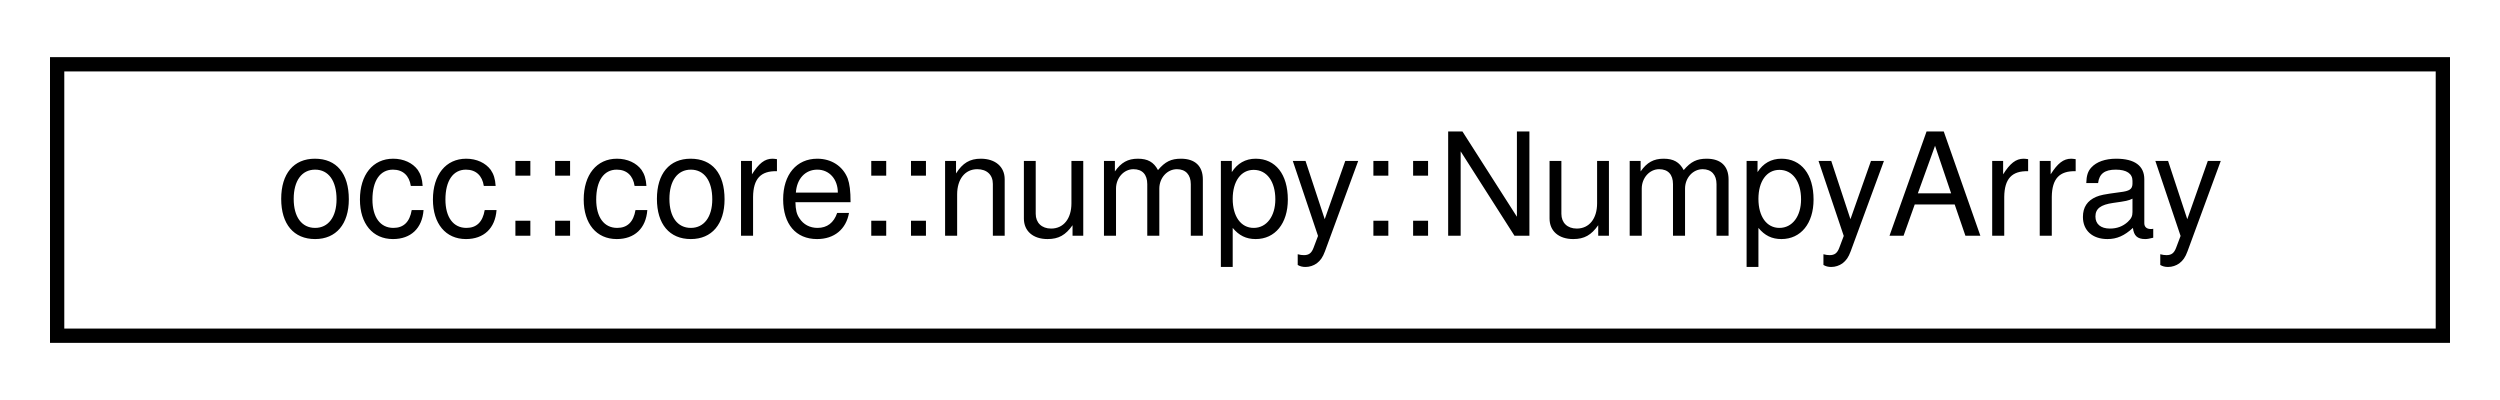
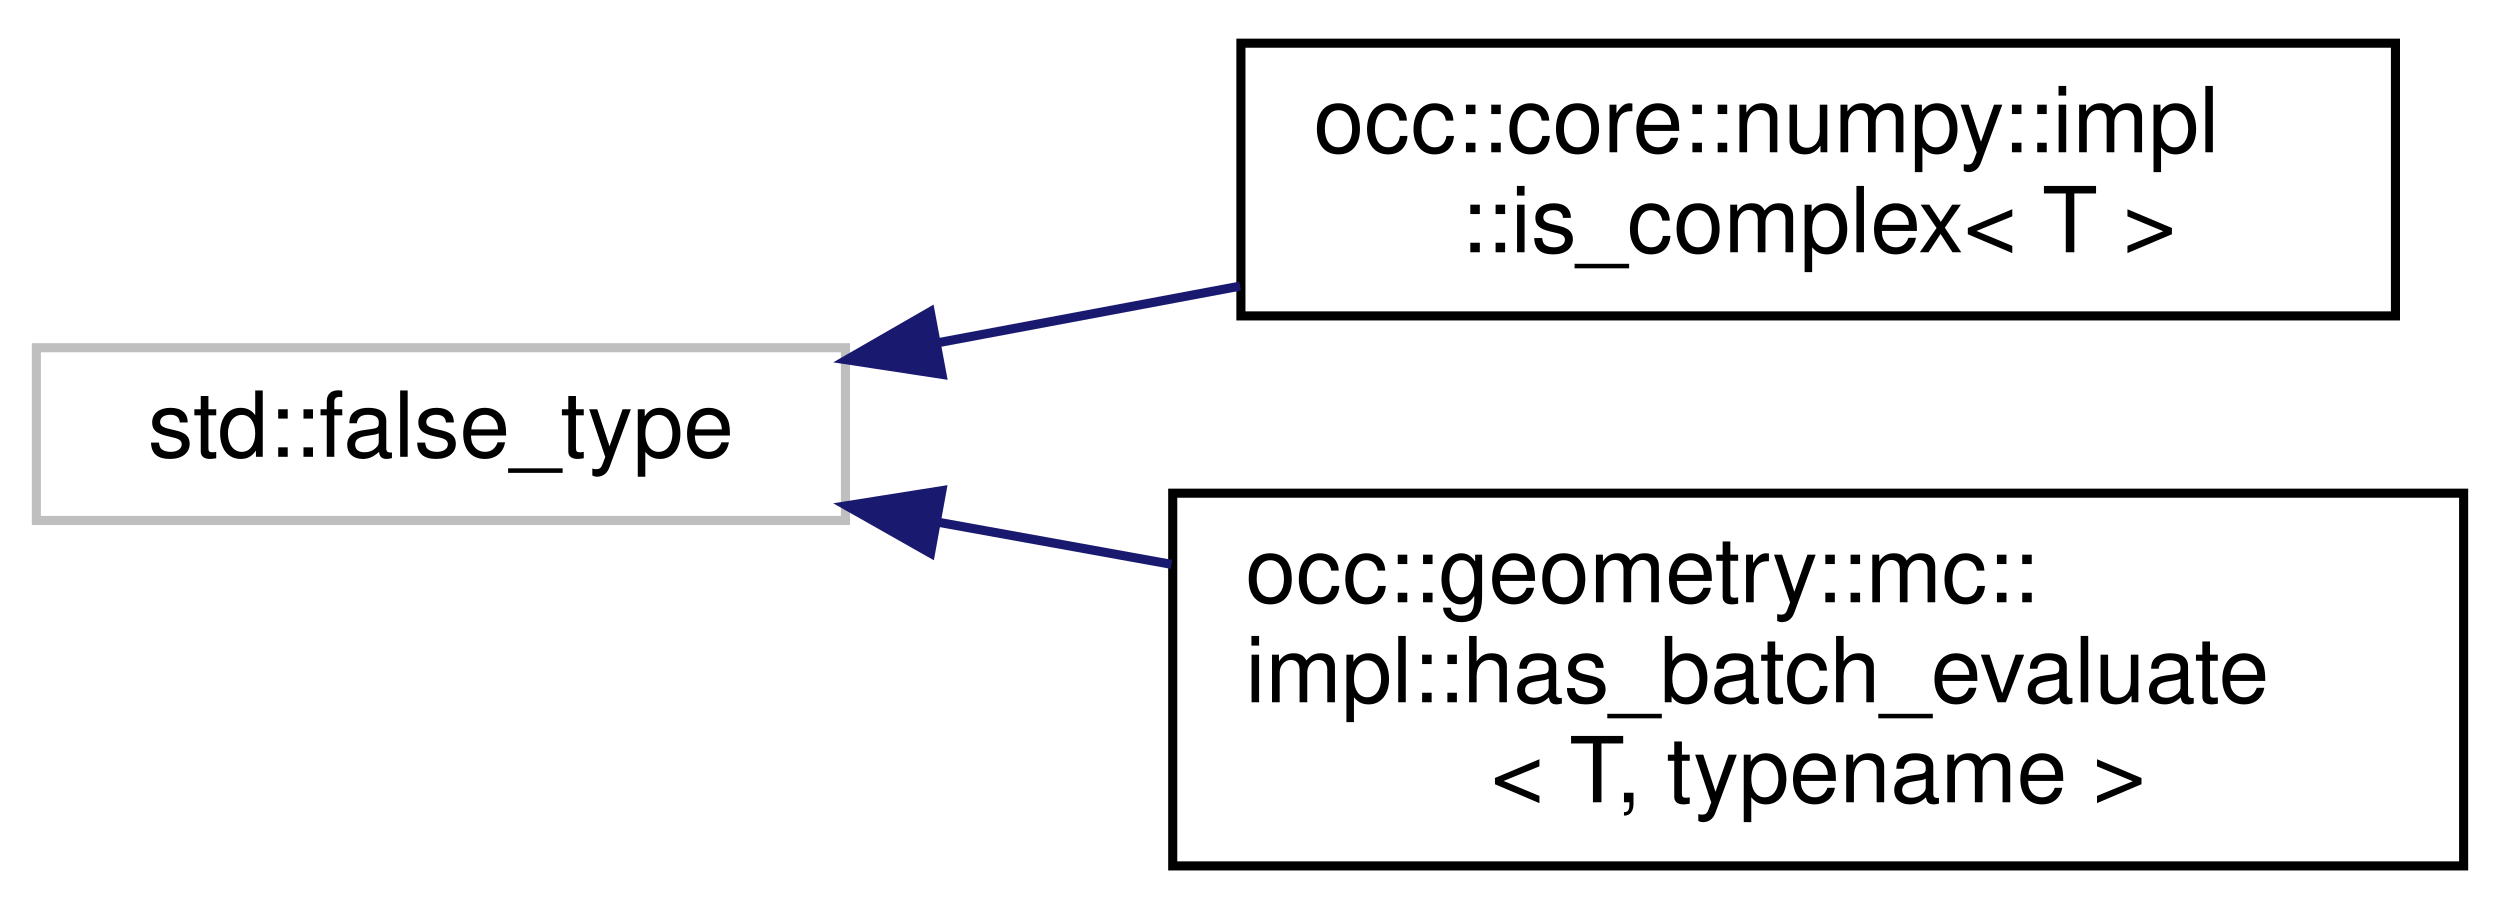
- <svg xmlns="http://www.w3.org/2000/svg" xmlns:xlink="http://www.w3.org/1999/xlink" width="175pt" height="28pt" viewBox="0.00 0.00 175.00 28.00">
-   <g id="graph0" class="graph" transform="scale(1 1) rotate(0) translate(4 24)">
+ <svg xmlns="http://www.w3.org/2000/svg" xmlns:xlink="http://www.w3.org/1999/xlink" width="275pt" height="100pt" viewBox="0.00 0.00 275.00 99.50">
+   <g id="graph0" class="graph" transform="scale(1 1) rotate(0) translate(4 95.5)">
    <g id="node1" class="node">
      <g id="a_node1">
-         <a xlink:href="structocc_1_1core_1_1numpy_1_1NumpyArray.html" target="_top" xlink:title=" ">
-           <polygon fill="none" stroke="black" points="0,-0.5 0,-19.5 167,-19.5 167,-0.5 0,-0.5" />
-           <text text-anchor="middle" x="83.5" y="-7.5" font-family="Helvetica,sans-Serif" font-size="10.00">occ::core::numpy::NumpyArray</text>
+         <a xlink:title=" ">
+           <polygon fill="none" stroke="#bfbfbf" points="0,-38.5 0,-57.5 89,-57.5 89,-38.5 0,-38.5" />
+           <text text-anchor="middle" x="44.5" y="-45.5" font-family="Helvetica,sans-Serif" font-size="10.00">std::false_type</text>
        </a>
      </g>
    </g>
+     <g id="node2" class="node">
+       <g id="a_node2">
+         <a xlink:href="structocc_1_1core_1_1numpy_1_1impl_1_1is__complex.html" target="_top" xlink:title=" ">
+           <polygon fill="none" stroke="black" points="132.5,-61 132.5,-91 259.5,-91 259.5,-61 132.5,-61" />
+           <text text-anchor="start" x="140.5" y="-79" font-family="Helvetica,sans-Serif" font-size="10.00">occ::core::numpy::impl</text>
+           <text text-anchor="middle" x="196" y="-68" font-family="Helvetica,sans-Serif" font-size="10.00">::is_complex&lt; T &gt;</text>
+         </a>
+       </g>
+     </g>
+     <g id="edge1" class="edge">
+       <path fill="none" stroke="midnightblue" d="M99.23,-58.06C109.99,-60.08 121.39,-62.21 132.41,-64.28" />
+       <polygon fill="midnightblue" stroke="midnightblue" points="99.62,-54.57 89.14,-56.17 98.33,-61.46 99.62,-54.57" />
+     </g>
+     <g id="node3" class="node">
+       <g id="a_node3">
+         <a xlink:href="structocc_1_1geometry_1_1mc_1_1impl_1_1has__batch__evaluate.html" target="_top" xlink:title=" ">
+           <polygon fill="none" stroke="black" points="125,-0.5 125,-41.5 267,-41.5 267,-0.5 125,-0.5" />
+           <text text-anchor="start" x="133" y="-29.5" font-family="Helvetica,sans-Serif" font-size="10.00">occ::geometry::mc::</text>
+           <text text-anchor="start" x="133" y="-18.5" font-family="Helvetica,sans-Serif" font-size="10.00">impl::has_batch_evaluate</text>
+           <text text-anchor="middle" x="196" y="-7.5" font-family="Helvetica,sans-Serif" font-size="10.00">&lt; T, typename &gt;</text>
+         </a>
+       </g>
+     </g>
+     <g id="edge2" class="edge">
+       <path fill="none" stroke="midnightblue" d="M99.11,-38.32C107.47,-36.81 116.21,-35.23 124.86,-33.67" />
+       <polygon fill="midnightblue" stroke="midnightblue" points="98.36,-34.9 89.14,-40.12 99.61,-41.78 98.36,-34.9" />
+     </g>
  </g>
</svg>
